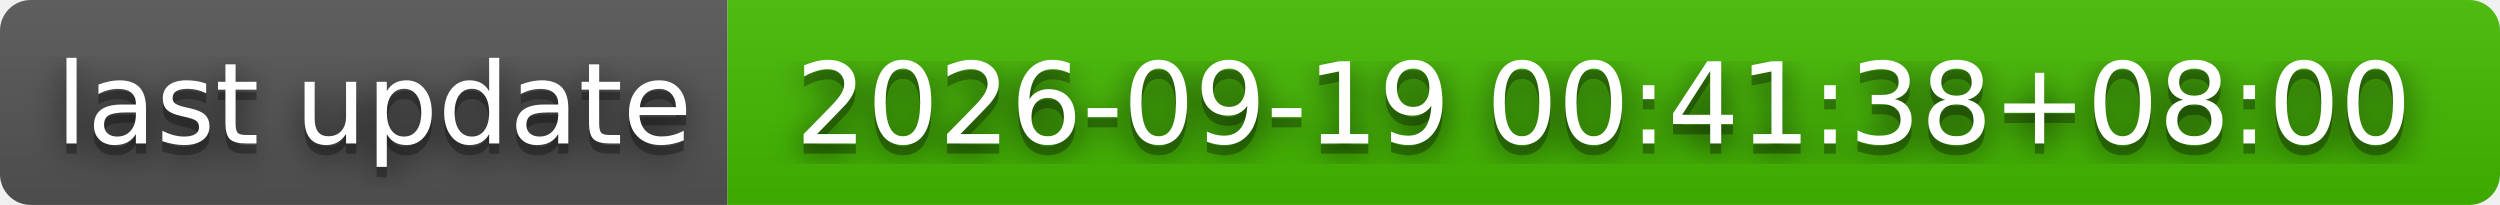
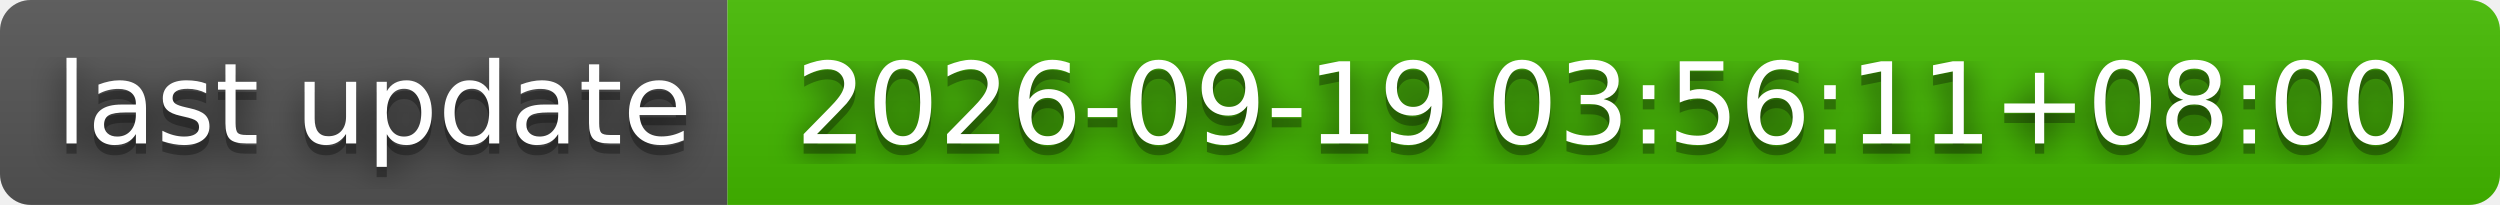
- <svg xmlns="http://www.w3.org/2000/svg" width="244" height="20" role="img" aria-label="last update: 2026-09-19 00:41:38+08:00">
+ <svg xmlns="http://www.w3.org/2000/svg" width="244" height="20" role="img" aria-label="last update: 2026-09-19 03:56:11+08:00">
  <filter id="blur">
    <feGaussianBlur stdDeviation="16" />
  </filter>
  <linearGradient id="s" x2="0" y2="100%">
    <stop offset="0" stop-color="#bbb" stop-opacity=".1" />
    <stop offset="1" stop-opacity=".1" />
  </linearGradient>
  <clipPath id="r">
    <rect width="244" height="20" rx="3" />
  </clipPath>
  <g clip-path="url(#r)">
    <rect width="71" height="20" fill="#555" />
    <rect x="71" width="173" height="20" fill="#4b0" />
    <rect width="244" height="20" fill="url(#s)" />
  </g>
  <g fill="#fff" text-anchor="middle" font-family="Verdana,Geneva,DejaVu Sans,sans-serif" text-rendering="geometricPrecision" font-size="110">
    <g transform="scale(.1)">
      <g aria-hidden="true" fill="#010101">
        <text x="365" y="150" fill-opacity=".8" filter="url(#blur)" textLength="610">last update</text>
        <text x="365" y="150" fill-opacity=".3" textLength="610">last update</text>
      </g>
      <text x="365" y="140" textLength="610">last update</text>
    </g>
    <g transform="scale(.1)">
      <g aria-hidden="true" fill="#010101">
-         <text x="1565" y="150" fill-opacity=".8" filter="url(#blur)" textLength="1630">2026-09-19 00:41:38+08:00</text>
-         <text x="1565" y="150" fill-opacity=".3" textLength="1630">2026-09-19 00:41:38+08:00</text>
+         <text x="1565" y="150" fill-opacity=".8" filter="url(#blur)" textLength="1630">2026-09-19 03:56:11+08:00</text>
+         <text x="1565" y="150" fill-opacity=".3" textLength="1630">2026-09-19 03:56:11+08:00</text>
      </g>
-       <text x="1565" y="140" textLength="1630">2026-09-19 00:41:38+08:00</text>
+       <text x="1565" y="140" textLength="1630">2026-09-19 03:56:11+08:00</text>
    </g>
  </g>
</svg>
